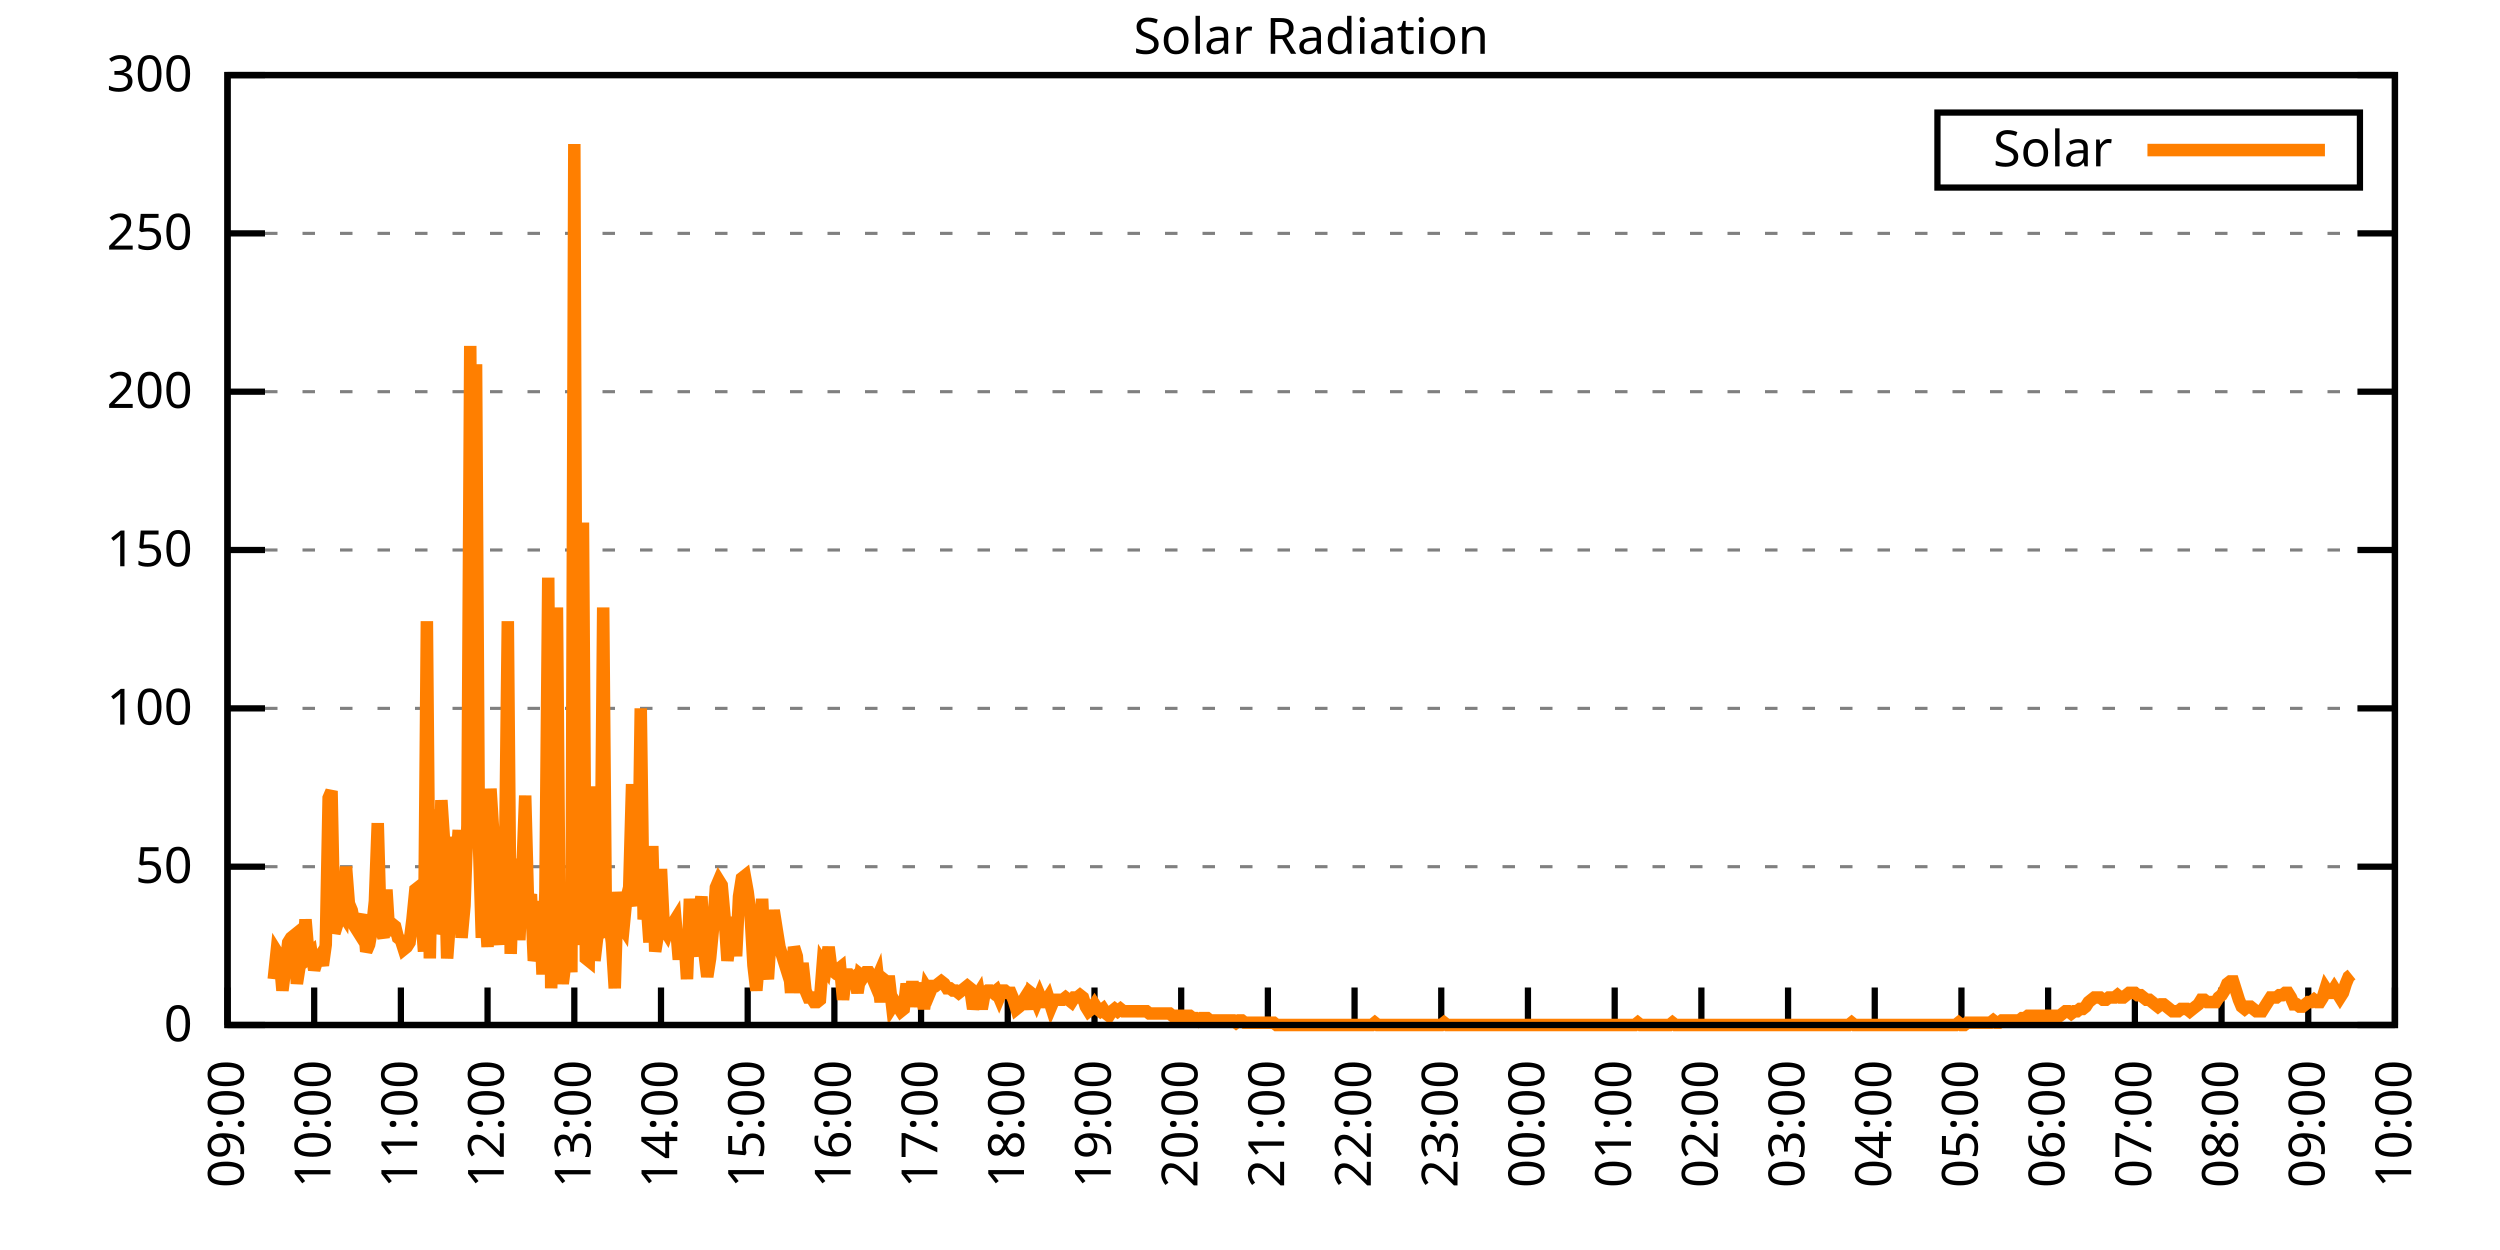
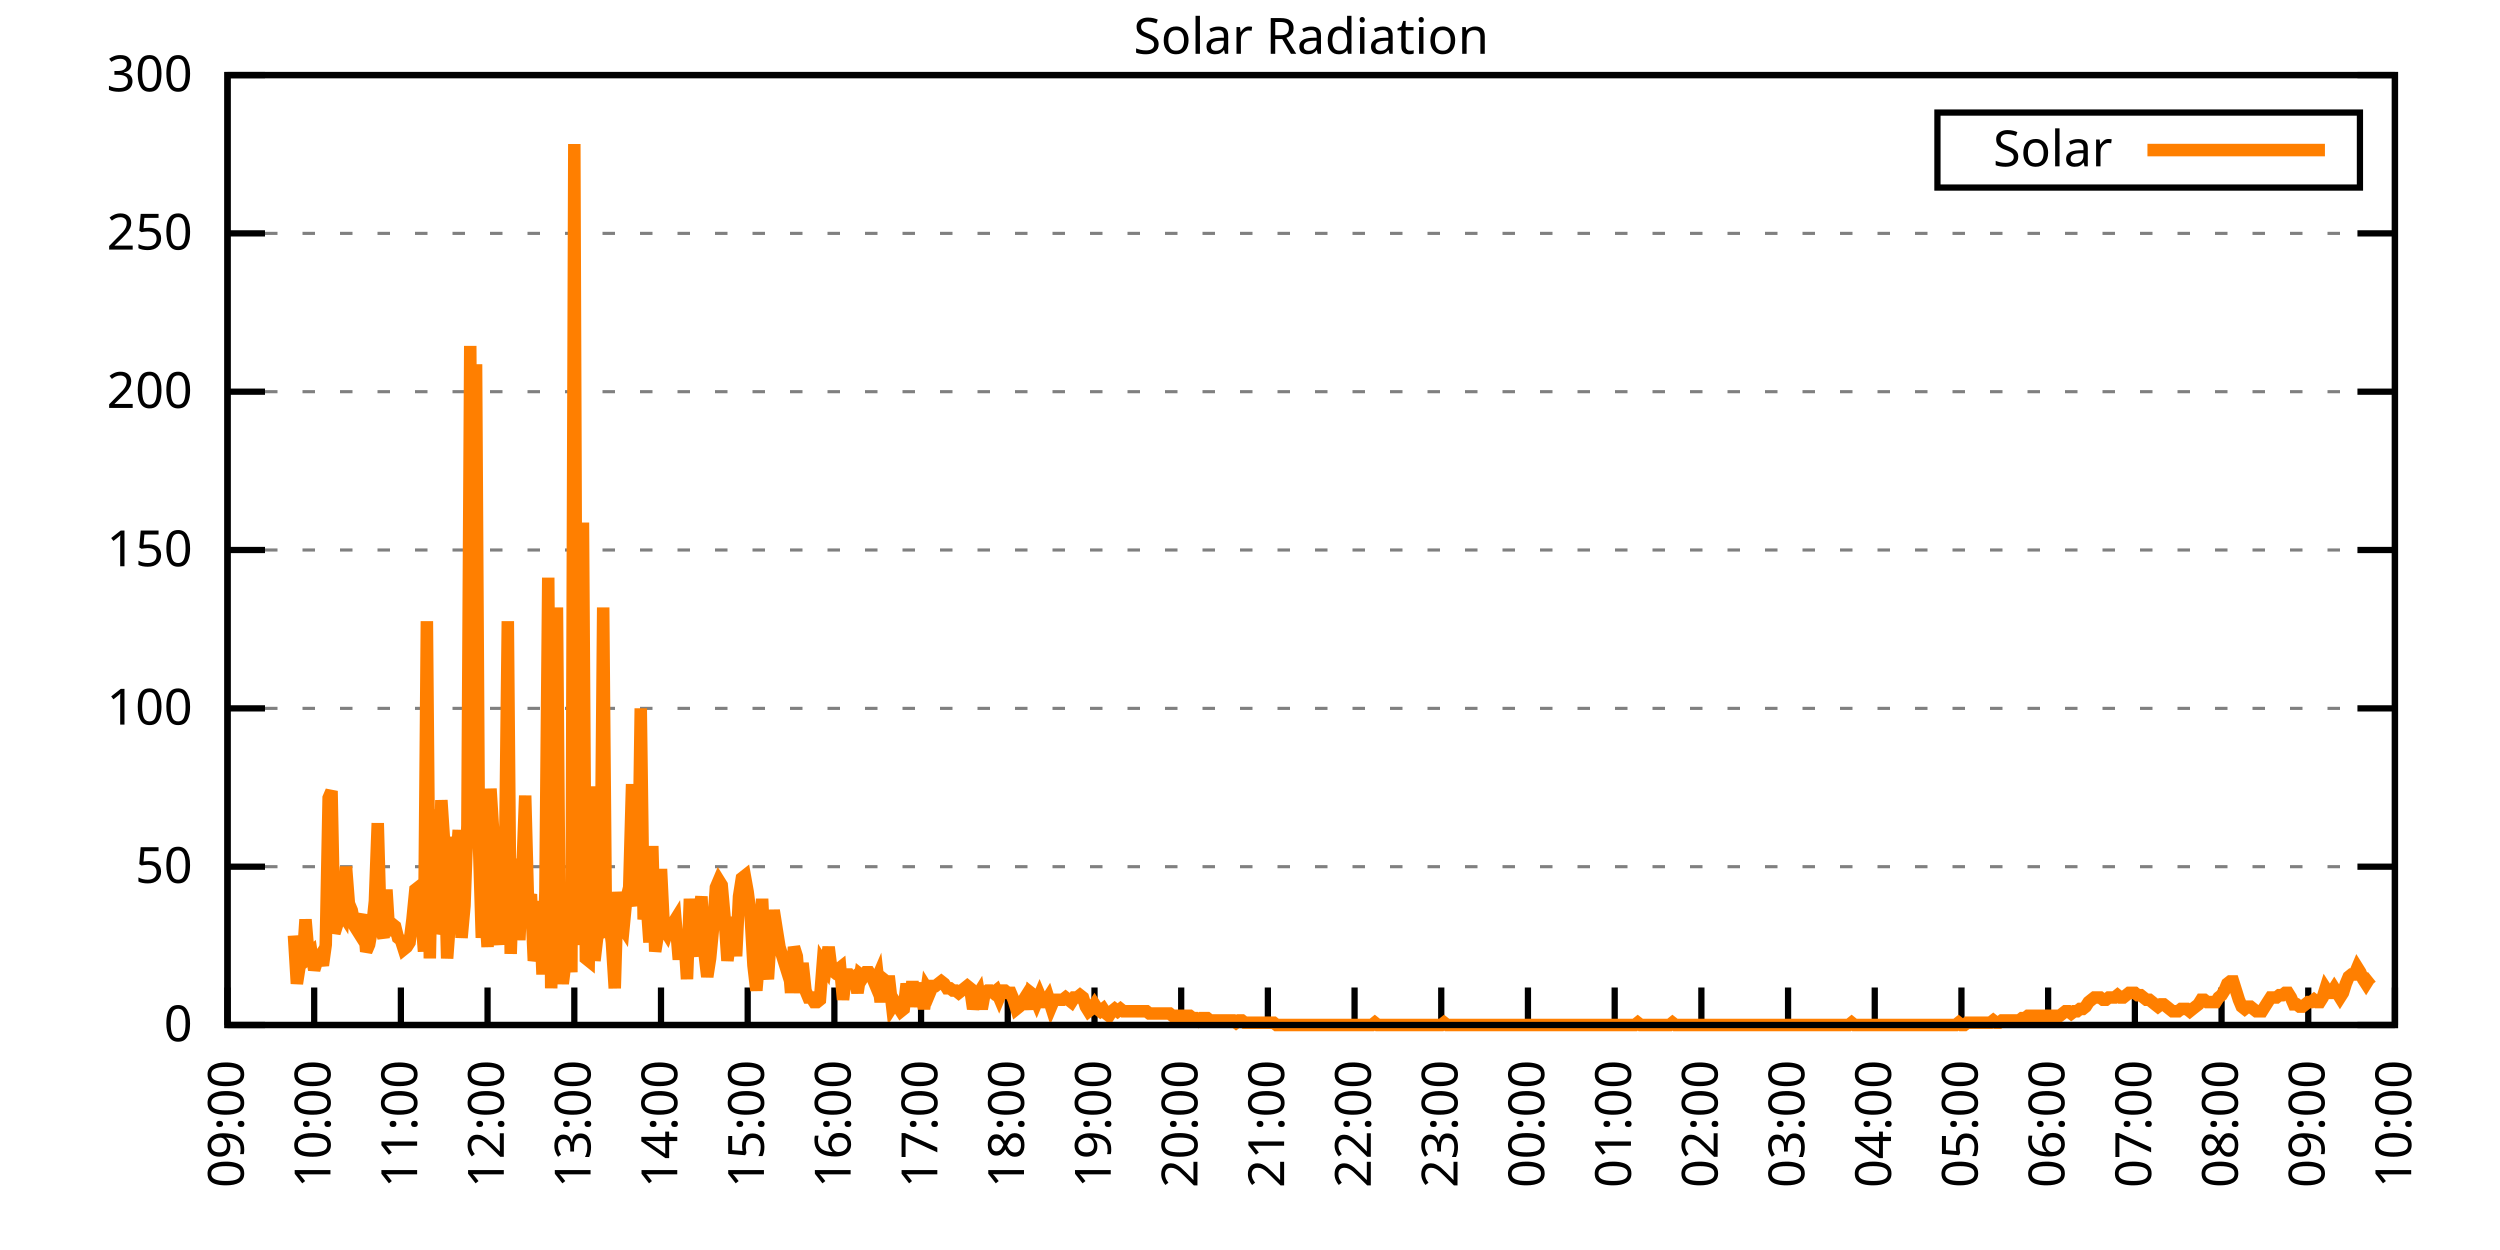
<svg xmlns="http://www.w3.org/2000/svg" xmlns:xlink="http://www.w3.org/1999/xlink" width="400" height="200" viewBox="0 0 400 200">
  <g id="gnuplot_canvas">
    <rect x="0" y="0" width="400" height="200" fill="none" />
    <defs>
      <circle id="gpDot" r="0.5" stroke-width="0.5" stroke="currentColor" />
      <path id="gpPt0" stroke-width="0.333" stroke="currentColor" d="M-1,0 h2 M0,-1 v2" />
      <path id="gpPt1" stroke-width="0.333" stroke="currentColor" d="M-1,-1 L1,1 M1,-1 L-1,1" />
      <path id="gpPt2" stroke-width="0.333" stroke="currentColor" d="M-1,0 L1,0 M0,-1 L0,1 M-1,-1 L1,1 M-1,1 L1,-1" />
      <rect id="gpPt3" stroke-width="0.333" stroke="currentColor" x="-1" y="-1" width="2" height="2" />
      <rect id="gpPt4" stroke-width="0.333" stroke="currentColor" fill="currentColor" x="-1" y="-1" width="2" height="2" />
      <circle id="gpPt5" stroke-width="0.333" stroke="currentColor" cx="0" cy="0" r="1" />
      <use xlink:href="#gpPt5" id="gpPt6" fill="currentColor" stroke="none" />
      <path id="gpPt7" stroke-width="0.333" stroke="currentColor" d="M0,-1.33 L-1.33,0.67 L1.33,0.67 z" />
      <use xlink:href="#gpPt7" id="gpPt8" fill="currentColor" stroke="none" />
      <use xlink:href="#gpPt7" id="gpPt9" stroke="currentColor" transform="rotate(180)" />
      <use xlink:href="#gpPt9" id="gpPt10" fill="currentColor" stroke="none" />
      <use xlink:href="#gpPt3" id="gpPt11" stroke="currentColor" transform="rotate(45)" />
      <use xlink:href="#gpPt11" id="gpPt12" fill="currentColor" stroke="none" />
      <path id="gpPt13" stroke-width="0.333" stroke="currentColor" d="M0,1.330 L1.265,0.411 L0.782,-1.067 L-0.782,-1.076 L-1.265,0.411 z" />
      <use xlink:href="#gpPt13" id="gpPt14" fill="currentColor" stroke="none" />
      <filter id="textbox" filterUnits="objectBoundingBox" x="0" y="0" height="1" width="1">
        <feFlood flood-color="white" flood-opacity="1" result="bgnd" />
        <feComposite in="SourceGraphic" in2="bgnd" operator="atop" />
      </filter>
      <filter id="greybox" filterUnits="objectBoundingBox" x="0" y="0" height="1" width="1">
        <feFlood flood-color="lightgrey" flood-opacity="1" result="grey" />
        <feComposite in="SourceGraphic" in2="grey" operator="atop" />
      </filter>
    </defs>
    <g fill="none" color="white" stroke="currentColor" stroke-width="1.00" stroke-linecap="butt" stroke-linejoin="miter">
</g>
    <g fill="none" color="black" stroke="currentColor" stroke-width="1.00" stroke-linecap="butt" stroke-linejoin="miter">
      <g stroke="none" shape-rendering="crispEdges">
        <polygon fill="rgb(255, 255, 255)" points="36.40,164.00 383.18,164.00 383.18,12.02 36.40,12.02 " />
      </g>
    </g>
    <g fill="none" color="black" stroke="currentColor" stroke-width="1.00" stroke-linecap="butt" stroke-linejoin="miter">
</g>
    <g fill="none" color="black" stroke="black" stroke-width="0.50" stroke-linecap="butt" stroke-linejoin="miter">
</g>
    <g fill="none" color="gray" stroke="currentColor" stroke-width="0.50" stroke-linecap="butt" stroke-linejoin="miter">
      <path stroke="gray" stroke-dasharray="2,4" class="gridline" d="M36.40,164.00 L383.19,164.00  " />
    </g>
    <g fill="none" color="gray" stroke="gray" stroke-width="1.00" stroke-linecap="butt" stroke-linejoin="miter">
</g>
    <g fill="none" color="black" stroke="currentColor" stroke-width="1.00" stroke-linecap="butt" stroke-linejoin="miter">
      <path stroke="black" d="M36.40,164.00 L42.40,164.00 M383.19,164.00 L377.19,164.00  " />
      <g transform="translate(30.80,166.60)" stroke="none" fill="black" font-family="Sans" font-size="8.00" text-anchor="end">
        <text>
          <tspan font-family="Sans"> 0</tspan>
        </text>
      </g>
    </g>
    <g fill="none" color="black" stroke="currentColor" stroke-width="1.00" stroke-linecap="butt" stroke-linejoin="miter">
</g>
    <g fill="none" color="black" stroke="black" stroke-width="0.50" stroke-linecap="butt" stroke-linejoin="miter">
</g>
    <g fill="none" color="gray" stroke="currentColor" stroke-width="0.50" stroke-linecap="butt" stroke-linejoin="miter">
      <path stroke="gray" stroke-dasharray="2,4" class="gridline" d="M36.40,138.67 L383.19,138.67  " />
    </g>
    <g fill="none" color="gray" stroke="gray" stroke-width="1.00" stroke-linecap="butt" stroke-linejoin="miter">
</g>
    <g fill="none" color="black" stroke="currentColor" stroke-width="1.00" stroke-linecap="butt" stroke-linejoin="miter">
      <path stroke="black" d="M36.40,138.67 L42.40,138.67 M383.19,138.67 L377.19,138.67  " />
      <g transform="translate(30.80,141.27)" stroke="none" fill="black" font-family="Sans" font-size="8.00" text-anchor="end">
        <text>
          <tspan font-family="Sans"> 50</tspan>
        </text>
      </g>
    </g>
    <g fill="none" color="black" stroke="currentColor" stroke-width="1.00" stroke-linecap="butt" stroke-linejoin="miter">
</g>
    <g fill="none" color="black" stroke="black" stroke-width="0.50" stroke-linecap="butt" stroke-linejoin="miter">
</g>
    <g fill="none" color="gray" stroke="currentColor" stroke-width="0.50" stroke-linecap="butt" stroke-linejoin="miter">
      <path stroke="gray" stroke-dasharray="2,4" class="gridline" d="M36.40,113.34 L383.19,113.34  " />
    </g>
    <g fill="none" color="gray" stroke="gray" stroke-width="1.00" stroke-linecap="butt" stroke-linejoin="miter">
</g>
    <g fill="none" color="black" stroke="currentColor" stroke-width="1.00" stroke-linecap="butt" stroke-linejoin="miter">
      <path stroke="black" d="M36.40,113.34 L42.40,113.34 M383.19,113.34 L377.19,113.34  " />
      <g transform="translate(30.80,115.94)" stroke="none" fill="black" font-family="Sans" font-size="8.00" text-anchor="end">
        <text>
          <tspan font-family="Sans"> 100</tspan>
        </text>
      </g>
    </g>
    <g fill="none" color="black" stroke="currentColor" stroke-width="1.00" stroke-linecap="butt" stroke-linejoin="miter">
</g>
    <g fill="none" color="black" stroke="black" stroke-width="0.50" stroke-linecap="butt" stroke-linejoin="miter">
</g>
    <g fill="none" color="gray" stroke="currentColor" stroke-width="0.50" stroke-linecap="butt" stroke-linejoin="miter">
      <path stroke="gray" stroke-dasharray="2,4" class="gridline" d="M36.40,88.00 L383.19,88.00  " />
    </g>
    <g fill="none" color="gray" stroke="gray" stroke-width="1.00" stroke-linecap="butt" stroke-linejoin="miter">
</g>
    <g fill="none" color="black" stroke="currentColor" stroke-width="1.00" stroke-linecap="butt" stroke-linejoin="miter">
      <path stroke="black" d="M36.40,88.00 L42.40,88.00 M383.19,88.00 L377.19,88.00  " />
      <g transform="translate(30.80,90.60)" stroke="none" fill="black" font-family="Sans" font-size="8.00" text-anchor="end">
        <text>
          <tspan font-family="Sans"> 150</tspan>
        </text>
      </g>
    </g>
    <g fill="none" color="black" stroke="currentColor" stroke-width="1.00" stroke-linecap="butt" stroke-linejoin="miter">
</g>
    <g fill="none" color="black" stroke="black" stroke-width="0.50" stroke-linecap="butt" stroke-linejoin="miter">
</g>
    <g fill="none" color="gray" stroke="currentColor" stroke-width="0.50" stroke-linecap="butt" stroke-linejoin="miter">
      <path stroke="gray" stroke-dasharray="2,4" class="gridline" d="M36.40,62.67 L383.19,62.67  " />
    </g>
    <g fill="none" color="gray" stroke="gray" stroke-width="1.00" stroke-linecap="butt" stroke-linejoin="miter">
</g>
    <g fill="none" color="black" stroke="currentColor" stroke-width="1.00" stroke-linecap="butt" stroke-linejoin="miter">
      <path stroke="black" d="M36.40,62.67 L42.40,62.67 M383.19,62.67 L377.19,62.67  " />
      <g transform="translate(30.80,65.27)" stroke="none" fill="black" font-family="Sans" font-size="8.00" text-anchor="end">
        <text>
          <tspan font-family="Sans"> 200</tspan>
        </text>
      </g>
    </g>
    <g fill="none" color="black" stroke="currentColor" stroke-width="1.00" stroke-linecap="butt" stroke-linejoin="miter">
</g>
    <g fill="none" color="black" stroke="black" stroke-width="0.50" stroke-linecap="butt" stroke-linejoin="miter">
</g>
    <g fill="none" color="gray" stroke="currentColor" stroke-width="0.50" stroke-linecap="butt" stroke-linejoin="miter">
      <path stroke="gray" stroke-dasharray="2,4" class="gridline" d="M36.40,37.34 L383.19,37.34  " />
    </g>
    <g fill="none" color="gray" stroke="gray" stroke-width="1.00" stroke-linecap="butt" stroke-linejoin="miter">
</g>
    <g fill="none" color="black" stroke="currentColor" stroke-width="1.00" stroke-linecap="butt" stroke-linejoin="miter">
      <path stroke="black" d="M36.40,37.34 L42.40,37.34 M383.19,37.34 L377.19,37.34  " />
      <g transform="translate(30.80,39.94)" stroke="none" fill="black" font-family="Sans" font-size="8.00" text-anchor="end">
        <text>
          <tspan font-family="Sans"> 250</tspan>
        </text>
      </g>
    </g>
    <g fill="none" color="black" stroke="currentColor" stroke-width="1.00" stroke-linecap="butt" stroke-linejoin="miter">
</g>
    <g fill="none" color="black" stroke="black" stroke-width="0.50" stroke-linecap="butt" stroke-linejoin="miter">
</g>
    <g fill="none" color="gray" stroke="currentColor" stroke-width="0.50" stroke-linecap="butt" stroke-linejoin="miter">
      <path stroke="gray" stroke-dasharray="2,4" class="gridline" d="M36.40,12.01 L383.19,12.01  " />
    </g>
    <g fill="none" color="gray" stroke="gray" stroke-width="1.00" stroke-linecap="butt" stroke-linejoin="miter">
</g>
    <g fill="none" color="black" stroke="currentColor" stroke-width="1.00" stroke-linecap="butt" stroke-linejoin="miter">
      <path stroke="black" d="M36.40,12.01 L42.40,12.01 M383.19,12.01 L377.19,12.01  " />
      <g transform="translate(30.80,14.61)" stroke="none" fill="black" font-family="Sans" font-size="8.00" text-anchor="end">
        <text>
          <tspan font-family="Sans"> 300</tspan>
        </text>
      </g>
    </g>
    <g fill="none" color="black" stroke="currentColor" stroke-width="1.00" stroke-linecap="butt" stroke-linejoin="miter">
      <path stroke="black" d="M36.40,164.00 L36.40,158.00  " />
      <g transform="translate(39.00,169.60) rotate(270.00)" stroke="none" fill="black" font-family="Sans" font-size="8.00" text-anchor="end">
        <text>
          <tspan font-family="Sans">09:00</tspan>
        </text>
      </g>
    </g>
    <g fill="none" color="black" stroke="currentColor" stroke-width="1.00" stroke-linecap="butt" stroke-linejoin="miter">
      <path stroke="black" d="M50.27,164.00 L50.27,158.00  " />
      <g transform="translate(52.87,169.60) rotate(270.00)" stroke="none" fill="black" font-family="Sans" font-size="8.00" text-anchor="end">
        <text>
          <tspan font-family="Sans">10:00</tspan>
        </text>
      </g>
    </g>
    <g fill="none" color="black" stroke="currentColor" stroke-width="1.00" stroke-linecap="butt" stroke-linejoin="miter">
      <path stroke="black" d="M64.14,164.00 L64.14,158.00  " />
      <g transform="translate(66.74,169.60) rotate(270.00)" stroke="none" fill="black" font-family="Sans" font-size="8.00" text-anchor="end">
        <text>
          <tspan font-family="Sans">11:00</tspan>
        </text>
      </g>
    </g>
    <g fill="none" color="black" stroke="currentColor" stroke-width="1.00" stroke-linecap="butt" stroke-linejoin="miter">
      <path stroke="black" d="M78.01,164.00 L78.01,158.00  " />
      <g transform="translate(80.61,169.60) rotate(270.00)" stroke="none" fill="black" font-family="Sans" font-size="8.00" text-anchor="end">
        <text>
          <tspan font-family="Sans">12:00</tspan>
        </text>
      </g>
    </g>
    <g fill="none" color="black" stroke="currentColor" stroke-width="1.00" stroke-linecap="butt" stroke-linejoin="miter">
      <path stroke="black" d="M91.89,164.00 L91.89,158.00  " />
      <g transform="translate(94.49,169.60) rotate(270.00)" stroke="none" fill="black" font-family="Sans" font-size="8.00" text-anchor="end">
        <text>
          <tspan font-family="Sans">13:00</tspan>
        </text>
      </g>
    </g>
    <g fill="none" color="black" stroke="currentColor" stroke-width="1.00" stroke-linecap="butt" stroke-linejoin="miter">
      <path stroke="black" d="M105.76,164.00 L105.76,158.00  " />
      <g transform="translate(108.36,169.60) rotate(270.00)" stroke="none" fill="black" font-family="Sans" font-size="8.00" text-anchor="end">
        <text>
          <tspan font-family="Sans">14:00</tspan>
        </text>
      </g>
    </g>
    <g fill="none" color="black" stroke="currentColor" stroke-width="1.00" stroke-linecap="butt" stroke-linejoin="miter">
      <path stroke="black" d="M119.63,164.00 L119.63,158.00  " />
      <g transform="translate(122.23,169.60) rotate(270.00)" stroke="none" fill="black" font-family="Sans" font-size="8.00" text-anchor="end">
        <text>
          <tspan font-family="Sans">15:00</tspan>
        </text>
      </g>
    </g>
    <g fill="none" color="black" stroke="currentColor" stroke-width="1.00" stroke-linecap="butt" stroke-linejoin="miter">
      <path stroke="black" d="M133.50,164.00 L133.50,158.00  " />
      <g transform="translate(136.10,169.60) rotate(270.00)" stroke="none" fill="black" font-family="Sans" font-size="8.00" text-anchor="end">
        <text>
          <tspan font-family="Sans">16:00</tspan>
        </text>
      </g>
    </g>
    <g fill="none" color="black" stroke="currentColor" stroke-width="1.00" stroke-linecap="butt" stroke-linejoin="miter">
      <path stroke="black" d="M147.37,164.00 L147.37,158.00  " />
      <g transform="translate(149.97,169.60) rotate(270.00)" stroke="none" fill="black" font-family="Sans" font-size="8.00" text-anchor="end">
        <text>
          <tspan font-family="Sans">17:00</tspan>
        </text>
      </g>
    </g>
    <g fill="none" color="black" stroke="currentColor" stroke-width="1.00" stroke-linecap="butt" stroke-linejoin="miter">
      <path stroke="black" d="M161.24,164.00 L161.24,158.00  " />
      <g transform="translate(163.84,169.60) rotate(270.00)" stroke="none" fill="black" font-family="Sans" font-size="8.00" text-anchor="end">
        <text>
          <tspan font-family="Sans">18:00</tspan>
        </text>
      </g>
    </g>
    <g fill="none" color="black" stroke="currentColor" stroke-width="1.00" stroke-linecap="butt" stroke-linejoin="miter">
      <path stroke="black" d="M175.12,164.00 L175.12,158.00  " />
      <g transform="translate(177.72,169.60) rotate(270.00)" stroke="none" fill="black" font-family="Sans" font-size="8.00" text-anchor="end">
        <text>
          <tspan font-family="Sans">19:00</tspan>
        </text>
      </g>
    </g>
    <g fill="none" color="black" stroke="currentColor" stroke-width="1.00" stroke-linecap="butt" stroke-linejoin="miter">
      <path stroke="black" d="M188.99,164.00 L188.99,158.00  " />
      <g transform="translate(191.59,169.60) rotate(270.00)" stroke="none" fill="black" font-family="Sans" font-size="8.00" text-anchor="end">
        <text>
          <tspan font-family="Sans">20:00</tspan>
        </text>
      </g>
    </g>
    <g fill="none" color="black" stroke="currentColor" stroke-width="1.00" stroke-linecap="butt" stroke-linejoin="miter">
      <path stroke="black" d="M202.86,164.00 L202.86,158.00  " />
      <g transform="translate(205.46,169.60) rotate(270.00)" stroke="none" fill="black" font-family="Sans" font-size="8.00" text-anchor="end">
        <text>
          <tspan font-family="Sans">21:00</tspan>
        </text>
      </g>
    </g>
    <g fill="none" color="black" stroke="currentColor" stroke-width="1.00" stroke-linecap="butt" stroke-linejoin="miter">
      <path stroke="black" d="M216.73,164.00 L216.73,158.00  " />
      <g transform="translate(219.33,169.60) rotate(270.00)" stroke="none" fill="black" font-family="Sans" font-size="8.00" text-anchor="end">
        <text>
          <tspan font-family="Sans">22:00</tspan>
        </text>
      </g>
    </g>
    <g fill="none" color="black" stroke="currentColor" stroke-width="1.00" stroke-linecap="butt" stroke-linejoin="miter">
      <path stroke="black" d="M230.60,164.00 L230.60,158.00  " />
      <g transform="translate(233.20,169.60) rotate(270.00)" stroke="none" fill="black" font-family="Sans" font-size="8.00" text-anchor="end">
        <text>
          <tspan font-family="Sans">23:00</tspan>
        </text>
      </g>
    </g>
    <g fill="none" color="black" stroke="currentColor" stroke-width="1.00" stroke-linecap="butt" stroke-linejoin="miter">
      <path stroke="black" d="M244.47,164.00 L244.47,158.00  " />
      <g transform="translate(247.07,169.60) rotate(270.00)" stroke="none" fill="black" font-family="Sans" font-size="8.00" text-anchor="end">
        <text>
          <tspan font-family="Sans">00:00</tspan>
        </text>
      </g>
    </g>
    <g fill="none" color="black" stroke="currentColor" stroke-width="1.00" stroke-linecap="butt" stroke-linejoin="miter">
      <path stroke="black" d="M258.35,164.00 L258.35,158.00  " />
      <g transform="translate(260.95,169.60) rotate(270.00)" stroke="none" fill="black" font-family="Sans" font-size="8.00" text-anchor="end">
        <text>
          <tspan font-family="Sans">01:00</tspan>
        </text>
      </g>
    </g>
    <g fill="none" color="black" stroke="currentColor" stroke-width="1.00" stroke-linecap="butt" stroke-linejoin="miter">
      <path stroke="black" d="M272.22,164.00 L272.22,158.00  " />
      <g transform="translate(274.82,169.60) rotate(270.00)" stroke="none" fill="black" font-family="Sans" font-size="8.00" text-anchor="end">
        <text>
          <tspan font-family="Sans">02:00</tspan>
        </text>
      </g>
    </g>
    <g fill="none" color="black" stroke="currentColor" stroke-width="1.00" stroke-linecap="butt" stroke-linejoin="miter">
      <path stroke="black" d="M286.09,164.00 L286.09,158.00  " />
      <g transform="translate(288.69,169.60) rotate(270.00)" stroke="none" fill="black" font-family="Sans" font-size="8.00" text-anchor="end">
        <text>
          <tspan font-family="Sans">03:00</tspan>
        </text>
      </g>
    </g>
    <g fill="none" color="black" stroke="currentColor" stroke-width="1.00" stroke-linecap="butt" stroke-linejoin="miter">
      <path stroke="black" d="M299.96,164.00 L299.96,158.00  " />
      <g transform="translate(302.56,169.60) rotate(270.00)" stroke="none" fill="black" font-family="Sans" font-size="8.00" text-anchor="end">
        <text>
          <tspan font-family="Sans">04:00</tspan>
        </text>
      </g>
    </g>
    <g fill="none" color="black" stroke="currentColor" stroke-width="1.00" stroke-linecap="butt" stroke-linejoin="miter">
      <path stroke="black" d="M313.83,164.00 L313.83,158.00  " />
      <g transform="translate(316.43,169.60) rotate(270.00)" stroke="none" fill="black" font-family="Sans" font-size="8.00" text-anchor="end">
        <text>
          <tspan font-family="Sans">05:00</tspan>
        </text>
      </g>
    </g>
    <g fill="none" color="black" stroke="currentColor" stroke-width="1.00" stroke-linecap="butt" stroke-linejoin="miter">
      <path stroke="black" d="M327.70,164.00 L327.70,158.00  " />
      <g transform="translate(330.30,169.60) rotate(270.00)" stroke="none" fill="black" font-family="Sans" font-size="8.00" text-anchor="end">
        <text>
          <tspan font-family="Sans">06:00</tspan>
        </text>
      </g>
    </g>
    <g fill="none" color="black" stroke="currentColor" stroke-width="1.00" stroke-linecap="butt" stroke-linejoin="miter">
      <path stroke="black" d="M341.58,164.00 L341.58,158.00  " />
      <g transform="translate(344.18,169.60) rotate(270.00)" stroke="none" fill="black" font-family="Sans" font-size="8.00" text-anchor="end">
        <text>
          <tspan font-family="Sans">07:00</tspan>
        </text>
      </g>
    </g>
    <g fill="none" color="black" stroke="currentColor" stroke-width="1.00" stroke-linecap="butt" stroke-linejoin="miter">
      <path stroke="black" d="M355.45,164.00 L355.45,158.00  " />
      <g transform="translate(358.05,169.60) rotate(270.00)" stroke="none" fill="black" font-family="Sans" font-size="8.00" text-anchor="end">
        <text>
          <tspan font-family="Sans">08:00</tspan>
        </text>
      </g>
    </g>
    <g fill="none" color="black" stroke="currentColor" stroke-width="1.00" stroke-linecap="butt" stroke-linejoin="miter">
      <path stroke="black" d="M369.32,164.00 L369.32,158.00  " />
      <g transform="translate(371.92,169.60) rotate(270.00)" stroke="none" fill="black" font-family="Sans" font-size="8.00" text-anchor="end">
        <text>
          <tspan font-family="Sans">09:00</tspan>
        </text>
      </g>
    </g>
    <g fill="none" color="black" stroke="currentColor" stroke-width="1.00" stroke-linecap="butt" stroke-linejoin="miter">
      <path stroke="black" d="M383.19,164.00 L383.19,158.00  " />
      <g transform="translate(385.79,169.60) rotate(270.00)" stroke="none" fill="black" font-family="Sans" font-size="8.00" text-anchor="end">
        <text>
          <tspan font-family="Sans">10:00</tspan>
        </text>
      </g>
    </g>
    <g fill="none" color="black" stroke="currentColor" stroke-width="1.00" stroke-linecap="butt" stroke-linejoin="miter">
</g>
    <g fill="none" color="black" stroke="currentColor" stroke-width="1.00" stroke-linecap="butt" stroke-linejoin="miter">
      <path stroke="black" d="M36.40,12.01 L36.40,164.00 L383.19,164.00 L383.19,12.01 L36.40,12.01 Z  " />
    </g>
    <g fill="none" color="black" stroke="currentColor" stroke-width="1.00" stroke-linecap="butt" stroke-linejoin="miter">
</g>
    <g fill="none" color="black" stroke="currentColor" stroke-width="1.00" stroke-linecap="butt" stroke-linejoin="miter">
      <path stroke="black" d="M309.99,30.01 L309.99,18.01 L377.59,18.01 L377.59,30.01 L309.99,30.01 Z  " />
    </g>
    <g id="Solar_Radiation_plot_1">
      <g fill="none" color="white" stroke="black" stroke-width="2.00" stroke-linecap="butt" stroke-linejoin="miter">
</g>
      <g fill="none" color="black" stroke="currentColor" stroke-width="2.00" stroke-linecap="butt" stroke-linejoin="miter">
        <g transform="translate(337.99,26.61)" stroke="none" fill="black" font-family="Sans" font-size="8.00" text-anchor="end">
          <text>
            <tspan font-family="Sans">Solar</tspan>
          </text>
        </g>
      </g>
      <g fill="none" color="black" stroke="currentColor" stroke-width="2.00" stroke-linecap="butt" stroke-linejoin="miter">
-         <path stroke="rgb(255, 127,   0)" d="M343.59,24.01 L371.99,24.01 M43.80,156.66 L44.26,152.25 L44.72,152.99 L45.19,158.49 L45.65,154.82 L46.11,150.79   L46.57,150.05 L47.03,149.68 L47.50,157.39 L47.96,154.46 L48.42,154.09 L48.88,147.11 L49.35,152.62 L49.81,152.25   L50.27,155.19 L50.73,153.72 L51.20,152.99 L51.66,154.46 L52.12,151.15 L52.58,127.66 L53.05,126.56 L53.51,149.32   L53.97,147.85 L54.43,145.65 L54.90,146.38 L55.36,138.67 L55.82,144.55 L56.28,145.65 L56.75,148.22 L57.21,148.95   L57.67,147.48 L58.13,146.38 L58.59,152.25 L59.06,151.15 L59.52,148.58 L59.98,144.18 L60.44,131.70 L60.91,148.58   L61.37,150.05 L61.83,142.34 L62.29,149.68 L62.76,147.85 L63.22,148.22 L63.68,150.05 L64.14,150.42 L64.61,151.89   L65.07,151.52 L65.53,150.79 L65.99,147.11 L66.46,142.34 L66.92,141.98 L67.38,146.01 L67.84,152.25 L68.30,99.39   L68.77,153.35 L69.23,129.49 L69.69,149.32 L70.15,147.85 L70.62,128.03 L71.08,135.00 L71.54,153.35 L72.00,147.11   L72.47,133.90 L72.93,139.77 L73.39,132.80 L73.85,150.05 L74.32,144.91 L74.78,132.06 L75.24,55.35 L75.70,130.96   L76.17,58.28 L76.63,135.00 L77.09,150.05 L77.55,143.81 L78.01,151.52 L78.48,126.19 L78.94,133.53 L79.40,147.85   L79.86,151.15 L80.33,138.30 L80.79,139.04 L81.25,99.39 L81.71,152.62 L82.18,138.67 L82.64,137.57 L83.10,150.42   L83.56,139.77 L84.03,127.29 L84.49,144.55 L84.95,143.08 L85.41,153.72 L85.88,151.89 L86.34,144.18 L86.80,155.92   L87.26,142.71 L87.72,92.42 L88.19,158.13 L88.65,140.14 L89.11,97.19 L89.57,153.35 L90.04,157.39 L90.50,153.72   L90.96,148.58 L91.42,155.56 L91.89,23.04 L92.35,147.11 L92.81,151.15 L93.27,83.61 L93.74,153.35 L94.20,153.72   L94.66,125.82 L95.12,153.72 L95.59,149.68 L96.05,149.32 L96.51,97.19 L96.97,150.05 L97.44,147.11 L97.90,150.79   L98.36,158.13 L98.82,142.71 L99.28,147.85 L99.75,148.58 L100.21,143.81 L100.67,141.98 L101.13,125.46 L101.60,142.71   L102.06,144.91 L102.52,113.34 L102.98,147.11 L103.45,144.18 L103.91,150.79 L104.37,135.37 L104.83,152.25 L105.30,149.32   L105.76,139.04 L106.22,148.58 L106.68,149.32 L107.15,147.85 L107.61,147.85 L108.07,147.11 L108.53,152.62 L108.99,152.62   L109.46,149.32 L109.92,156.66 L110.38,143.81 L110.84,150.79 L111.31,152.99 L111.77,147.11 L112.23,143.44 L112.69,152.25   L113.16,156.29 L113.62,153.35 L114.08,148.58 L114.54,141.98 L115.01,140.87 L115.47,141.61 L115.93,146.75 L116.39,153.72   L116.86,150.05 L117.32,146.75 L117.78,152.99 L118.24,143.44 L118.70,140.51 L119.17,140.14 L119.63,142.71 L120.09,146.38   L120.55,154.46 L121.02,158.49 L121.48,152.99 L121.94,143.81 L122.40,153.72 L122.87,156.66 L123.33,149.32 L123.79,145.65   L124.25,148.58 L124.72,151.52 L125.18,152.99 L125.64,154.46 L126.10,152.99 L126.57,158.86 L127.03,151.52 L127.49,152.99   L127.95,158.86 L128.41,154.09 L128.88,158.49 L129.34,159.60 L129.80,159.60 L130.26,160.33 L130.73,160.33 L131.19,159.96   L131.65,154.09 L132.11,154.82 L132.58,151.52 L133.04,155.19 L133.50,155.56 L133.96,155.19 L134.43,154.82 L134.89,159.96   L135.35,155.92 L135.81,155.92 L136.28,156.66 L136.74,156.29 L137.20,158.86 L137.66,155.92 L138.13,156.29 L138.59,155.56   L139.05,155.56 L139.51,156.29 L139.97,157.39 L140.44,156.29 L140.90,160.33 L141.36,156.66 L141.82,157.03 L142.29,157.03   L142.75,161.06 L143.21,160.33 L143.67,161.06 L144.14,161.80 L144.60,161.43 L145.06,157.39 L145.52,161.06 L145.99,157.03   L146.45,161.06 L146.91,158.13 L147.37,158.13 L147.84,161.43 L148.30,158.13 L148.76,158.86 L149.22,157.76 L149.68,157.76   L150.15,157.39 L150.61,157.03 L151.07,157.39 L151.53,158.13 L152.00,158.13 L152.46,158.49 L152.92,158.49 L153.38,158.86   L153.85,158.49 L154.31,158.13 L154.77,157.76 L155.23,158.13 L155.70,161.43 L156.16,159.60 L156.62,158.86 L157.08,161.43   L157.55,158.86 L158.01,158.49 L158.47,158.49 L158.93,158.86 L159.39,158.49 L159.86,159.60 L160.32,158.49 L160.78,158.49   L161.24,158.86 L161.71,158.86 L162.17,159.96 L162.63,161.43 L163.09,161.06 L163.56,160.33 L164.02,159.60 L164.48,161.43   L164.94,158.86 L165.41,159.23 L165.87,160.33 L166.33,159.23 L166.79,160.33 L167.26,160.33 L167.72,159.60 L168.18,161.06   L168.64,159.96 L169.10,159.96 L169.57,159.96 L170.03,159.96 L170.49,159.60 L170.95,159.96 L171.42,160.33 L171.88,159.60   L172.34,159.60 L172.80,159.23 L173.27,159.60 L173.73,161.06 L174.19,161.80 L174.65,161.43 L175.12,160.70 L175.58,161.43   L176.04,161.80 L176.50,161.43 L176.97,162.16 L177.43,162.53 L177.89,161.80 L178.35,161.43 L178.82,161.80 L179.28,161.43   L179.74,161.80 L180.20,161.80 L180.66,161.80 L181.13,161.80 L181.59,161.80 L182.05,161.80 L182.51,161.80 L182.98,161.80   L183.44,161.80 L183.90,162.16 L184.36,162.16 L184.83,162.16 L185.29,162.16 L185.75,162.16 L186.21,162.16 L186.68,162.16   L187.14,162.16 L187.60,162.53 L188.06,162.53 L188.53,162.53 L188.99,162.53 L189.45,162.53 L189.91,162.53 L190.37,162.53   L190.84,162.90 L191.30,162.90 L191.76,163.27 L192.22,162.90 L192.69,162.90 L193.15,162.90 L193.61,163.27 L194.07,163.27   L194.54,163.27 L195.00,163.27 L195.46,163.27 L195.92,163.27 L196.39,163.27 L196.85,163.27 L197.31,163.27 L197.77,163.63   L198.24,163.27 L198.70,163.27 L199.16,163.63 L199.62,163.63 L200.08,163.63 L200.55,163.63 L201.01,163.63 L201.47,163.63   L201.93,163.63 L202.40,163.63 L202.86,163.63 L203.32,163.63 L203.78,163.63 L204.25,164.00 L204.71,164.00 L205.17,164.00   L205.63,164.00 L206.10,164.00 L206.56,164.00 L207.02,164.00 L207.48,164.00 L207.95,164.00 L208.41,164.00 L208.87,164.00   L209.33,164.00 L209.80,164.00 L210.26,164.00 L210.72,164.00 L211.18,164.00 L211.64,164.00 L212.11,164.00 L212.57,164.00   L213.03,164.00 L213.49,164.00 L213.96,164.00 L214.42,164.00 L214.88,164.00 L215.34,164.00 L215.81,164.00 L216.27,164.00   L216.73,164.00 L217.19,164.00 L217.66,164.00 L218.12,164.00 L218.58,164.00 L219.04,164.00 L219.51,164.00 L219.97,163.63   L220.43,164.00 L220.89,164.00 L221.35,164.00 L221.82,164.00 L222.28,164.00 L222.74,164.00 L223.20,164.00 L223.67,164.00   L224.13,164.00 L224.59,164.00 L225.05,164.00 L225.52,164.00 L225.98,164.00 L226.44,164.00 L226.90,164.00 L227.37,164.00   L227.83,164.00 L228.29,164.00 L228.75,164.00 L229.22,164.00 L229.68,164.00 L230.14,164.00 L230.60,164.00 L231.06,163.63   L231.53,164.00 L231.99,164.00 L232.45,164.00 L232.91,164.00 L233.38,164.00 L233.84,164.00 L234.30,164.00 L234.76,164.00   L235.23,164.00 L235.69,164.00 L236.15,164.00 L236.61,164.00 L237.08,164.00 L237.54,164.00 L238.00,164.00 L238.46,164.00   L238.93,164.00 L239.39,164.00 L239.85,164.00 L240.31,164.00 L240.77,164.00 L241.24,164.00 L241.70,164.00 L242.16,164.00   L242.62,164.00 L243.09,164.00 L243.55,164.00 L244.01,164.00 L244.47,164.00 L244.94,164.00 L245.40,164.00 L245.86,164.00   L246.32,164.00 L246.79,164.00 L247.25,164.00 L247.71,164.00 L248.17,164.00 L248.64,164.00 L249.10,164.00 L249.56,164.00   L250.02,164.00 L250.49,164.00 L250.95,164.00 L251.41,164.00 L251.87,164.00 L252.33,164.00 L252.80,164.00 L253.26,164.00   L253.72,164.00 L254.18,164.00 L254.65,164.00 L255.11,164.00 L255.57,164.00 L256.03,164.00 L256.50,164.00 L256.96,164.00   L257.42,164.00 L257.88,164.00 L258.35,164.00 L258.81,164.00 L259.27,164.00 L259.73,164.00 L260.20,164.00 L260.66,164.00   L261.12,164.00 L261.58,164.00 L262.04,163.63 L262.51,164.00 L262.97,164.00 L263.43,164.00 L263.89,164.00 L264.36,164.00   L264.82,164.00 L265.28,164.00 L265.74,164.00 L266.21,164.00 L266.67,164.00 L267.13,164.00 L267.59,163.63 L268.06,164.00   L268.52,164.00 L268.98,164.00 L269.44,164.00 L269.91,164.00 L270.37,164.00 L270.83,164.00 L271.29,164.00 L271.75,164.00   L272.22,164.00 L272.68,164.00 L273.14,164.00 L273.60,164.00 L274.07,164.00 L274.53,164.00 L274.99,164.00 L275.45,164.00   L275.92,164.00 L276.38,164.00 L276.84,164.00 L277.30,164.00 L277.77,164.00 L278.23,164.00 L278.69,164.00 L279.15,164.00   L279.62,164.00 L280.08,164.00 L280.54,164.00 L281.00,164.00 L281.46,164.00 L281.93,164.00 L282.39,164.00 L282.85,164.00   L283.31,164.00 L283.78,164.00 L284.24,164.00 L284.70,164.00 L285.16,164.00 L285.63,164.00 L286.09,164.00 L286.55,164.00   L287.01,164.00 L287.48,164.00 L287.94,164.00 L288.40,164.00 L288.86,164.00 L289.33,164.00 L289.79,164.00 L290.25,164.00   L290.71,164.00 L291.18,164.00 L291.64,164.00 L292.10,164.00 L292.56,164.00 L293.02,164.00 L293.49,164.00 L293.95,164.00   L294.41,164.00 L294.87,164.00 L295.34,164.00 L295.80,164.00 L296.26,163.63 L296.72,164.00 L297.19,164.00 L297.65,164.00   L298.11,164.00 L298.57,164.00 L299.04,164.00 L299.50,164.00 L299.96,164.00 L300.42,164.00 L300.89,164.00 L301.35,164.00   L301.81,164.00 L302.27,164.00 L302.73,164.00 L303.20,164.00 L303.66,164.00 L304.12,164.00 L304.58,164.00 L305.05,164.00   L305.51,164.00 L305.97,164.00 L306.43,164.00 L306.90,164.00 L307.36,164.00 L307.82,164.00 L308.28,164.00 L308.75,164.00   L309.21,164.00 L309.67,164.00 L310.13,164.00 L310.60,164.00 L311.06,164.00 L311.52,164.00 L311.98,164.00 L312.44,164.00   L312.91,164.00 L313.37,163.63 L313.83,164.00 L314.29,164.00 L314.76,163.63 L315.22,163.63 L315.68,163.63 L316.14,163.63   L316.61,163.63 L317.07,163.63 L317.53,163.63 L317.99,163.63 L318.46,163.63 L318.92,163.27 L319.38,163.63 L319.84,163.63   L320.31,163.27 L320.77,163.27 L321.23,163.27 L321.69,163.27 L322.15,163.27 L322.62,163.27 L323.08,163.27 L323.54,162.90   L324.00,162.90 L324.47,162.53 L324.93,162.53 L325.39,162.53 L325.85,162.53 L326.32,162.53 L326.78,162.53 L327.24,162.53   L327.70,162.53 L328.17,162.53 L328.63,162.53 L329.09,162.53 L329.55,162.53 L330.02,162.16 L330.48,161.80 L330.94,161.80   L331.40,162.16 L331.87,161.80 L332.33,161.80 L332.79,161.43 L333.25,161.43 L333.71,161.06 L334.18,160.33 L334.64,159.96   L335.10,159.60 L335.56,159.60 L336.03,159.60 L336.49,159.96 L336.95,159.96 L337.41,159.60 L337.88,159.60 L338.34,159.60   L338.80,159.23 L339.26,159.60 L339.73,159.60 L340.19,159.23 L340.65,158.86 L341.11,158.86 L341.58,158.86 L342.04,159.23   L342.50,159.23 L342.96,159.60 L343.42,159.96 L343.89,159.96 L344.35,160.33 L344.81,160.70 L345.27,161.06 L345.74,160.70   L346.20,160.70 L346.66,161.06 L347.12,161.43 L347.59,161.80 L348.05,161.80 L348.51,161.80 L348.97,161.43 L349.44,161.43   L349.90,161.43 L350.36,161.80 L350.82,161.43 L351.29,161.06 L351.75,160.70 L352.21,159.96 L352.67,159.96 L353.13,160.33   L353.60,160.33 L354.06,160.33 L354.52,160.33 L354.98,159.60 L355.45,159.23 L355.91,158.49 L356.37,157.39 L356.83,157.03   L357.30,157.03 L357.76,158.49 L358.22,159.96 L358.68,161.06 L359.15,161.43 L359.61,161.06 L360.07,161.06 L360.53,161.43   L361.00,161.80 L361.46,161.80 L361.92,161.80 L362.38,161.06 L362.84,160.33 L363.31,159.60 L363.77,159.60 L364.23,159.60   L364.69,159.23 L365.16,159.23 L365.62,158.86 L366.08,158.86 L366.54,159.60 L367.01,160.70 L367.47,160.70 L367.93,161.06   L368.39,161.06 L368.86,160.70 L369.32,160.33 L369.78,160.33 L370.24,159.96 L370.71,160.33 L371.17,160.33 L371.63,159.60   L372.09,158.13 L372.56,158.86 L373.02,158.86 L373.48,158.13 L373.94,158.86 L374.40,159.60 L374.87,158.86 L375.33,157.39   L375.79,156.29 L376.25,155.92  " />
+         <path stroke="rgb(255, 127,   0)" d="M343.59,24.01 L371.99,24.01 M47.03,149.68 L47.50,157.39 L47.96,154.46 L48.42,154.09 L48.88,147.11 L49.35,152.62   L49.81,152.25 L50.27,155.19 L50.73,153.72 L51.20,152.99 L51.66,154.46 L52.12,151.15 L52.58,127.66 L53.05,126.56   L53.51,149.32 L53.97,147.85 L54.43,145.65 L54.90,146.38 L55.36,138.67 L55.82,144.55 L56.28,145.65 L56.75,148.22   L57.21,148.95 L57.67,147.48 L58.13,146.38 L58.59,152.25 L59.06,151.15 L59.52,148.58 L59.98,144.18 L60.44,131.70   L60.91,148.58 L61.37,150.05 L61.83,142.34 L62.29,149.68 L62.76,147.85 L63.22,148.22 L63.68,150.05 L64.14,150.42   L64.61,151.89 L65.07,151.52 L65.53,150.79 L65.99,147.11 L66.46,142.34 L66.92,141.98 L67.38,146.01 L67.84,152.25   L68.30,99.39 L68.77,153.35 L69.23,129.49 L69.69,149.32 L70.15,147.85 L70.62,128.03 L71.08,135.00 L71.54,153.35   L72.00,147.11 L72.47,133.90 L72.93,139.77 L73.39,132.80 L73.85,150.05 L74.32,144.91 L74.78,132.06 L75.24,55.35   L75.70,130.96 L76.17,58.28 L76.63,135.00 L77.09,150.05 L77.55,143.81 L78.01,151.52 L78.48,126.19 L78.94,133.53   L79.40,147.85 L79.86,151.15 L80.33,138.30 L80.79,139.04 L81.25,99.39 L81.71,152.62 L82.18,138.67 L82.64,137.57   L83.10,150.42 L83.56,139.77 L84.03,127.29 L84.49,144.55 L84.95,143.08 L85.41,153.72 L85.88,151.89 L86.34,144.18   L86.80,155.92 L87.26,142.71 L87.72,92.42 L88.19,158.13 L88.65,140.14 L89.11,97.19 L89.57,153.35 L90.04,157.39   L90.50,153.72 L90.96,148.58 L91.42,155.56 L91.89,23.04 L92.35,147.11 L92.81,151.15 L93.27,83.61 L93.74,153.35   L94.20,153.72 L94.66,125.82 L95.12,153.72 L95.59,149.68 L96.05,149.32 L96.51,97.19 L96.97,150.05 L97.44,147.11   L97.90,150.79 L98.36,158.13 L98.82,142.71 L99.28,147.85 L99.75,148.58 L100.21,143.81 L100.67,141.98 L101.13,125.46   L101.60,142.71 L102.06,144.91 L102.52,113.34 L102.98,147.11 L103.45,144.18 L103.91,150.79 L104.37,135.37 L104.83,152.25   L105.30,149.32 L105.76,139.04 L106.22,148.58 L106.68,149.32 L107.15,147.85 L107.61,147.85 L108.07,147.11 L108.53,152.62   L108.99,152.62 L109.46,149.32 L109.92,156.66 L110.38,143.81 L110.84,150.79 L111.31,152.99 L111.77,147.11 L112.23,143.44   L112.69,152.25 L113.16,156.29 L113.62,153.35 L114.08,148.58 L114.54,141.98 L115.01,140.87 L115.47,141.61 L115.93,146.75   L116.39,153.72 L116.86,150.05 L117.32,146.75 L117.78,152.99 L118.24,143.44 L118.70,140.51 L119.17,140.14 L119.63,142.71   L120.09,146.38 L120.55,154.46 L121.02,158.49 L121.48,152.99 L121.94,143.81 L122.40,153.72 L122.87,156.66 L123.33,149.32   L123.79,145.65 L124.25,148.58 L124.72,151.52 L125.18,152.99 L125.64,154.46 L126.10,152.99 L126.57,158.86 L127.03,151.52   L127.49,152.99 L127.95,158.86 L128.41,154.09 L128.88,158.49 L129.34,159.60 L129.80,159.60 L130.26,160.33 L130.73,160.33   L131.19,159.96 L131.65,154.09 L132.11,154.82 L132.58,151.52 L133.04,155.19 L133.50,155.56 L133.96,155.19 L134.43,154.82   L134.89,159.96 L135.35,155.92 L135.81,155.92 L136.28,156.66 L136.74,156.29 L137.20,158.86 L137.66,155.92 L138.13,156.29   L138.59,155.56 L139.05,155.56 L139.51,156.29 L139.97,157.39 L140.44,156.29 L140.90,160.33 L141.36,156.66 L141.82,157.03   L142.29,157.03 L142.75,161.06 L143.21,160.33 L143.67,161.06 L144.14,161.80 L144.60,161.43 L145.06,157.39 L145.52,161.06   L145.99,157.03 L146.45,161.06 L146.91,158.13 L147.37,158.13 L147.84,161.43 L148.30,158.13 L148.76,158.86 L149.22,157.76   L149.68,157.76 L150.15,157.39 L150.61,157.03 L151.07,157.39 L151.53,158.13 L152.00,158.13 L152.46,158.49 L152.92,158.49   L153.38,158.86 L153.85,158.49 L154.31,158.13 L154.77,157.76 L155.23,158.13 L155.70,161.43 L156.16,159.60 L156.62,158.86   L157.08,161.43 L157.55,158.86 L158.01,158.49 L158.47,158.49 L158.93,158.86 L159.39,158.49 L159.86,159.60 L160.32,158.49   L160.78,158.49 L161.24,158.86 L161.71,158.86 L162.17,159.96 L162.63,161.43 L163.09,161.06 L163.56,160.33 L164.02,159.60   L164.48,161.43 L164.94,158.86 L165.41,159.23 L165.87,160.33 L166.33,159.23 L166.79,160.33 L167.26,160.33 L167.72,159.60   L168.18,161.06 L168.64,159.96 L169.10,159.96 L169.57,159.96 L170.03,159.96 L170.49,159.60 L170.95,159.96 L171.42,160.33   L171.88,159.60 L172.34,159.60 L172.80,159.23 L173.27,159.60 L173.73,161.06 L174.19,161.80 L174.65,161.43 L175.12,160.70   L175.58,161.43 L176.04,161.80 L176.50,161.43 L176.97,162.16 L177.43,162.53 L177.89,161.80 L178.35,161.43 L178.82,161.80   L179.28,161.43 L179.74,161.80 L180.20,161.80 L180.66,161.80 L181.13,161.80 L181.59,161.80 L182.05,161.80 L182.51,161.80   L182.98,161.80 L183.44,161.80 L183.90,162.16 L184.36,162.16 L184.83,162.16 L185.29,162.16 L185.75,162.16 L186.21,162.16   L186.68,162.16 L187.14,162.16 L187.60,162.53 L188.06,162.53 L188.53,162.53 L188.99,162.53 L189.45,162.53 L189.91,162.53   L190.37,162.53 L190.84,162.90 L191.30,162.90 L191.76,163.27 L192.22,162.90 L192.69,162.90 L193.15,162.90 L193.61,163.27   L194.07,163.27 L194.54,163.27 L195.00,163.27 L195.46,163.27 L195.92,163.27 L196.39,163.27 L196.85,163.27 L197.31,163.27   L197.77,163.63 L198.24,163.27 L198.70,163.27 L199.16,163.63 L199.62,163.63 L200.08,163.63 L200.55,163.63 L201.01,163.63   L201.47,163.63 L201.93,163.63 L202.40,163.63 L202.86,163.63 L203.32,163.63 L203.78,163.63 L204.25,164.00 L204.71,164.00   L205.17,164.00 L205.63,164.00 L206.10,164.00 L206.56,164.00 L207.02,164.00 L207.48,164.00 L207.95,164.00 L208.41,164.00   L208.87,164.00 L209.33,164.00 L209.80,164.00 L210.26,164.00 L210.72,164.00 L211.18,164.00 L211.64,164.00 L212.11,164.00   L212.57,164.00 L213.03,164.00 L213.49,164.00 L213.96,164.00 L214.42,164.00 L214.88,164.00 L215.34,164.00 L215.81,164.00   L216.27,164.00 L216.73,164.00 L217.19,164.00 L217.66,164.00 L218.12,164.00 L218.58,164.00 L219.04,164.00 L219.51,164.00   L219.97,163.63 L220.43,164.00 L220.89,164.00 L221.35,164.00 L221.82,164.00 L222.28,164.00 L222.74,164.00 L223.20,164.00   L223.67,164.00 L224.13,164.00 L224.59,164.00 L225.05,164.00 L225.52,164.00 L225.98,164.00 L226.44,164.00 L226.90,164.00   L227.37,164.00 L227.83,164.00 L228.29,164.00 L228.75,164.00 L229.22,164.00 L229.68,164.00 L230.14,164.00 L230.60,164.00   L231.06,163.63 L231.53,164.00 L231.99,164.00 L232.45,164.00 L232.91,164.00 L233.38,164.00 L233.84,164.00 L234.30,164.00   L234.76,164.00 L235.23,164.00 L235.69,164.00 L236.15,164.00 L236.61,164.00 L237.08,164.00 L237.54,164.00 L238.00,164.00   L238.46,164.00 L238.93,164.00 L239.39,164.00 L239.85,164.00 L240.31,164.00 L240.77,164.00 L241.24,164.00 L241.70,164.00   L242.16,164.00 L242.62,164.00 L243.09,164.00 L243.55,164.00 L244.01,164.00 L244.47,164.00 L244.94,164.00 L245.40,164.00   L245.86,164.00 L246.32,164.00 L246.79,164.00 L247.25,164.00 L247.71,164.00 L248.17,164.00 L248.64,164.00 L249.10,164.00   L249.56,164.00 L250.02,164.00 L250.49,164.00 L250.95,164.00 L251.41,164.00 L251.87,164.00 L252.33,164.00 L252.80,164.00   L253.26,164.00 L253.72,164.00 L254.18,164.00 L254.65,164.00 L255.11,164.00 L255.57,164.00 L256.03,164.00 L256.50,164.00   L256.96,164.00 L257.42,164.00 L257.88,164.00 L258.35,164.00 L258.81,164.00 L259.27,164.00 L259.73,164.00 L260.20,164.00   L260.66,164.00 L261.12,164.00 L261.58,164.00 L262.04,163.63 L262.51,164.00 L262.97,164.00 L263.43,164.00 L263.89,164.00   L264.36,164.00 L264.82,164.00 L265.28,164.00 L265.74,164.00 L266.21,164.00 L266.67,164.00 L267.13,164.00 L267.59,163.63   L268.06,164.00 L268.52,164.00 L268.98,164.00 L269.44,164.00 L269.91,164.00 L270.37,164.00 L270.83,164.00 L271.29,164.00   L271.75,164.00 L272.22,164.00 L272.68,164.00 L273.14,164.00 L273.60,164.00 L274.07,164.00 L274.53,164.00 L274.99,164.00   L275.45,164.00 L275.92,164.00 L276.38,164.00 L276.84,164.00 L277.30,164.00 L277.77,164.00 L278.23,164.00 L278.69,164.00   L279.15,164.00 L279.62,164.00 L280.08,164.00 L280.54,164.00 L281.00,164.00 L281.46,164.00 L281.93,164.00 L282.39,164.00   L282.85,164.00 L283.31,164.00 L283.78,164.00 L284.24,164.00 L284.70,164.00 L285.16,164.00 L285.63,164.00 L286.09,164.00   L286.55,164.00 L287.01,164.00 L287.48,164.00 L287.94,164.00 L288.40,164.00 L288.86,164.00 L289.33,164.00 L289.79,164.00   L290.25,164.00 L290.71,164.00 L291.18,164.00 L291.64,164.00 L292.10,164.00 L292.56,164.00 L293.02,164.00 L293.49,164.00   L293.95,164.00 L294.41,164.00 L294.87,164.00 L295.34,164.00 L295.80,164.00 L296.26,163.63 L296.72,164.00 L297.19,164.00   L297.65,164.00 L298.11,164.00 L298.57,164.00 L299.04,164.00 L299.50,164.00 L299.96,164.00 L300.42,164.00 L300.89,164.00   L301.35,164.00 L301.81,164.00 L302.27,164.00 L302.73,164.00 L303.20,164.00 L303.66,164.00 L304.12,164.00 L304.58,164.00   L305.05,164.00 L305.51,164.00 L305.97,164.00 L306.43,164.00 L306.90,164.00 L307.36,164.00 L307.82,164.00 L308.28,164.00   L308.75,164.00 L309.21,164.00 L309.67,164.00 L310.13,164.00 L310.60,164.00 L311.06,164.00 L311.52,164.00 L311.98,164.00   L312.44,164.00 L312.91,164.00 L313.37,163.63 L313.83,164.00 L314.29,164.00 L314.76,163.63 L315.22,163.63 L315.68,163.63   L316.14,163.63 L316.61,163.63 L317.07,163.63 L317.53,163.63 L317.99,163.63 L318.46,163.63 L318.92,163.27 L319.38,163.63   L319.84,163.63 L320.31,163.27 L320.77,163.27 L321.23,163.27 L321.69,163.27 L322.15,163.27 L322.62,163.27 L323.08,163.27   L323.54,162.90 L324.00,162.90 L324.47,162.53 L324.93,162.53 L325.39,162.53 L325.85,162.53 L326.32,162.53 L326.78,162.53   L327.24,162.53 L327.70,162.53 L328.17,162.53 L328.63,162.53 L329.09,162.53 L329.55,162.53 L330.02,162.16 L330.48,161.80   L330.94,161.80 L331.40,162.16 L331.87,161.80 L332.33,161.80 L332.79,161.43 L333.25,161.43 L333.71,161.06 L334.18,160.33   L334.64,159.96 L335.10,159.60 L335.56,159.60 L336.03,159.60 L336.49,159.96 L336.95,159.96 L337.41,159.60 L337.88,159.60   L338.34,159.60 L338.80,159.23 L339.26,159.60 L339.73,159.60 L340.19,159.23 L340.65,158.86 L341.11,158.86 L341.58,158.86   L342.04,159.23 L342.50,159.23 L342.96,159.60 L343.42,159.96 L343.89,159.96 L344.35,160.33 L344.81,160.70 L345.27,161.06   L345.74,160.70 L346.20,160.70 L346.66,161.06 L347.12,161.43 L347.59,161.80 L348.05,161.80 L348.51,161.80 L348.97,161.43   L349.44,161.43 L349.90,161.43 L350.36,161.80 L350.82,161.43 L351.29,161.06 L351.75,160.70 L352.21,159.96 L352.67,159.96   L353.13,160.33 L353.60,160.33 L354.06,160.33 L354.52,160.33 L354.98,159.60 L355.45,159.23 L355.91,158.49 L356.37,157.39   L356.83,157.03 L357.30,157.03 L357.76,158.49 L358.22,159.96 L358.68,161.06 L359.15,161.43 L359.61,161.06 L360.07,161.06   L360.53,161.43 L361.00,161.80 L361.46,161.80 L361.92,161.80 L362.38,161.06 L362.84,160.33 L363.31,159.60 L363.77,159.60   L364.23,159.60 L364.69,159.23 L365.16,159.23 L365.62,158.86 L366.08,158.86 L366.54,159.60 L367.01,160.70 L367.47,160.70   L367.93,161.06 L368.39,161.06 L368.86,160.70 L369.32,160.33 L369.78,160.33 L370.24,159.96 L370.71,160.33 L371.17,160.33   L371.63,159.60 L372.09,158.13 L372.56,158.86 L373.02,158.86 L373.48,158.13 L373.94,158.86 L374.40,159.60 L374.87,158.86   L375.33,157.39 L375.79,156.29 L376.25,155.92 L376.72,155.92 L377.18,154.82 L377.64,155.56 L378.10,156.66 L378.57,157.39   L379.03,156.66 L379.49,156.29  " />
      </g>
    </g>
    <g fill="none" color="black" stroke="currentColor" stroke-width="2.00" stroke-linecap="butt" stroke-linejoin="miter">
</g>
    <g fill="none" color="black" stroke="black" stroke-width="1.00" stroke-linecap="butt" stroke-linejoin="miter">
</g>
    <g fill="none" color="black" stroke="currentColor" stroke-width="1.00" stroke-linecap="butt" stroke-linejoin="miter">
      <path stroke="black" d="M36.40,12.01 L36.40,164.00 L383.19,164.00 L383.19,12.01 L36.40,12.01 Z  " />
      <g transform="translate(6.80,88.01) rotate(270.00)" stroke="none" fill="black" font-family="Sans" font-size="8.00" text-anchor="middle">
        <text />
      </g>
    </g>
    <g fill="none" color="black" stroke="currentColor" stroke-width="1.00" stroke-linecap="butt" stroke-linejoin="miter">
</g>
    <g fill="none" color="black" stroke="currentColor" stroke-width="1.00" stroke-linecap="butt" stroke-linejoin="miter">
      <g transform="translate(209.79,8.61)" stroke="none" fill="black" font-family="Sans" font-size="8.00" text-anchor="middle">
        <text>
          <tspan font-family="Sans">Solar Radiation</tspan>
        </text>
      </g>
    </g>
    <g fill="none" color="black" stroke="currentColor" stroke-width="1.00" stroke-linecap="butt" stroke-linejoin="miter">
</g>
  </g>
</svg>
